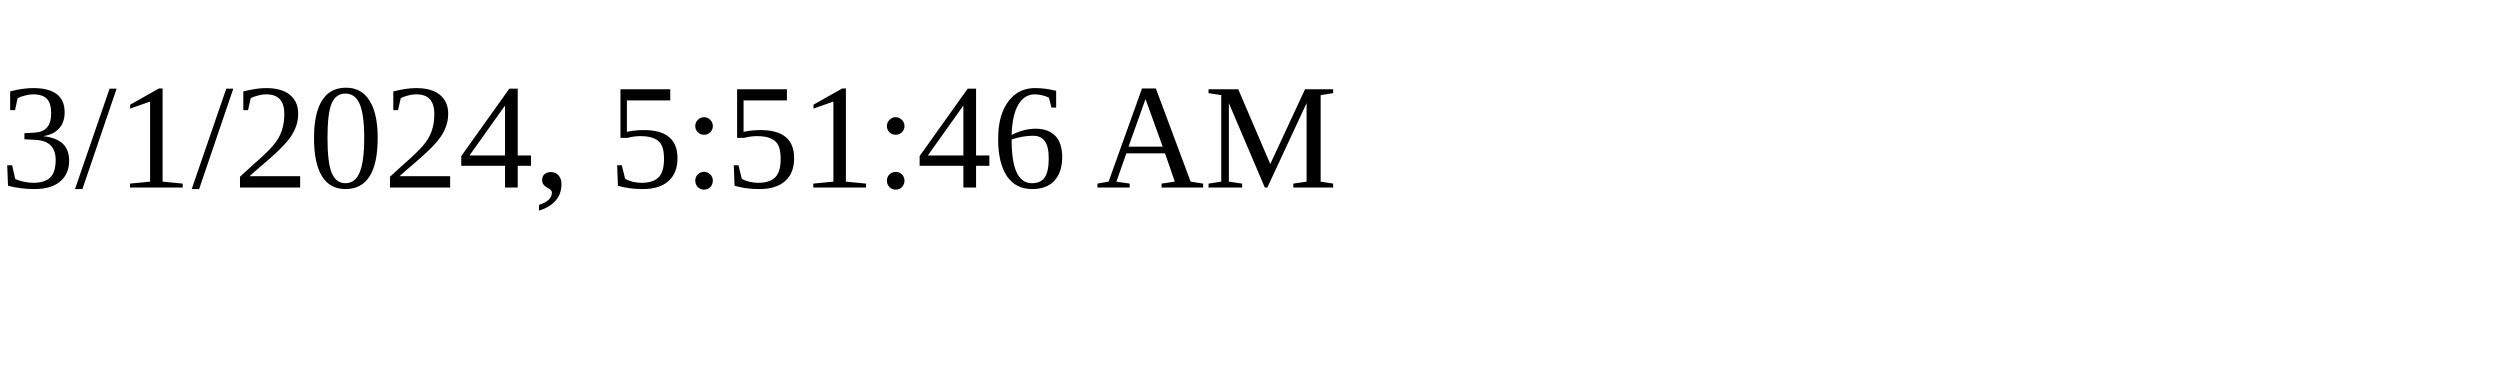
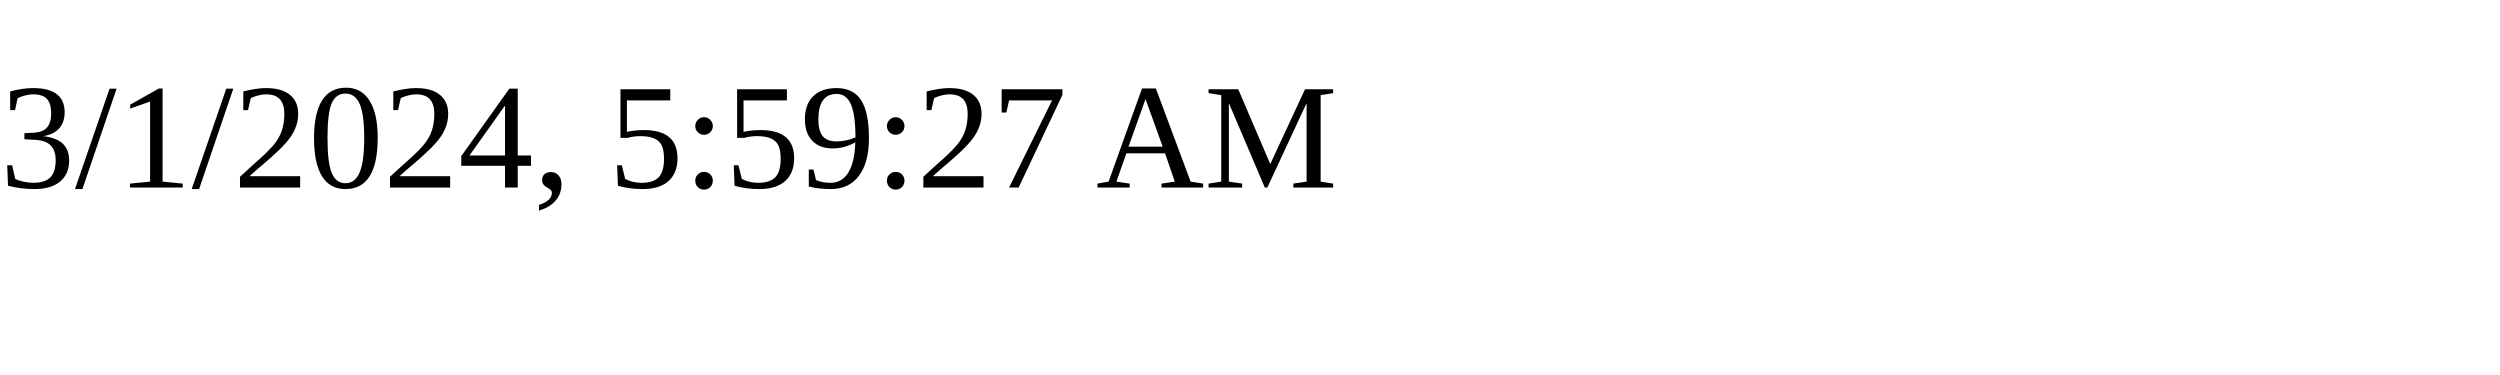
<svg xmlns="http://www.w3.org/2000/svg" height="30" width="200">
-   <text x="0" y="15">3/1/2024, 5:51:46 AM</text>
+   <text x="0" y="15">3/1/2024, 5:59:27 AM</text>
</svg>
